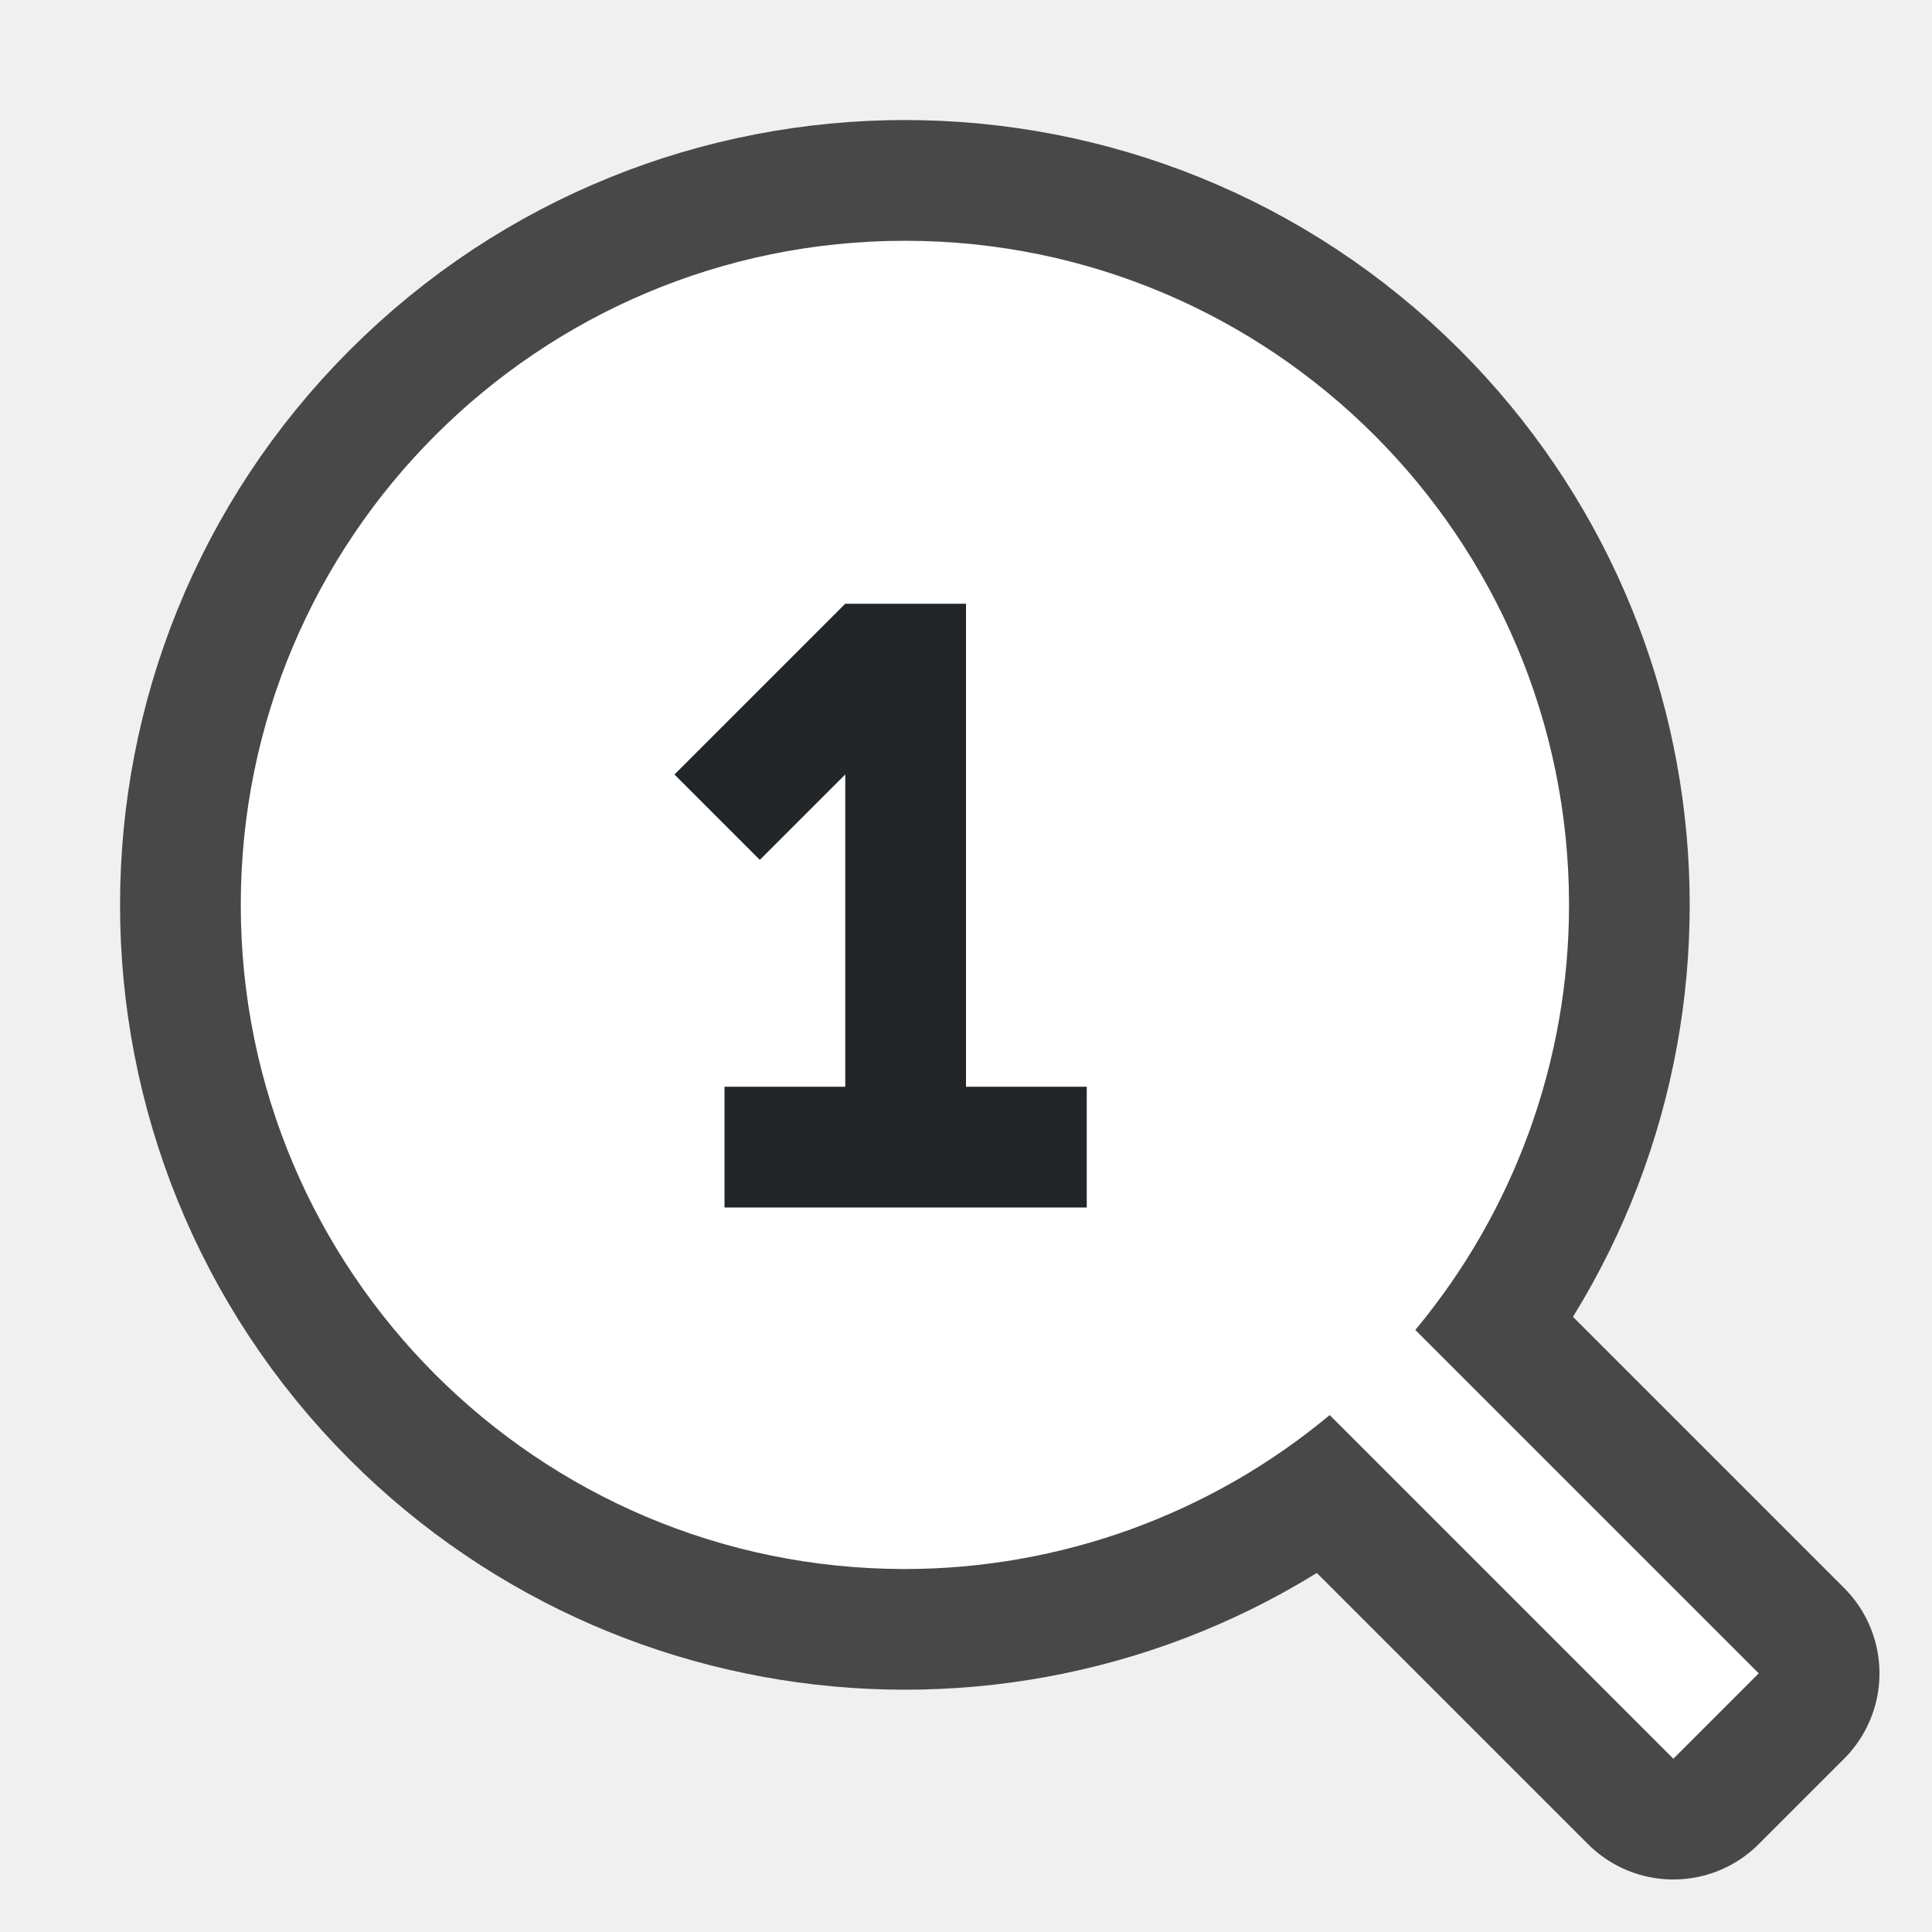
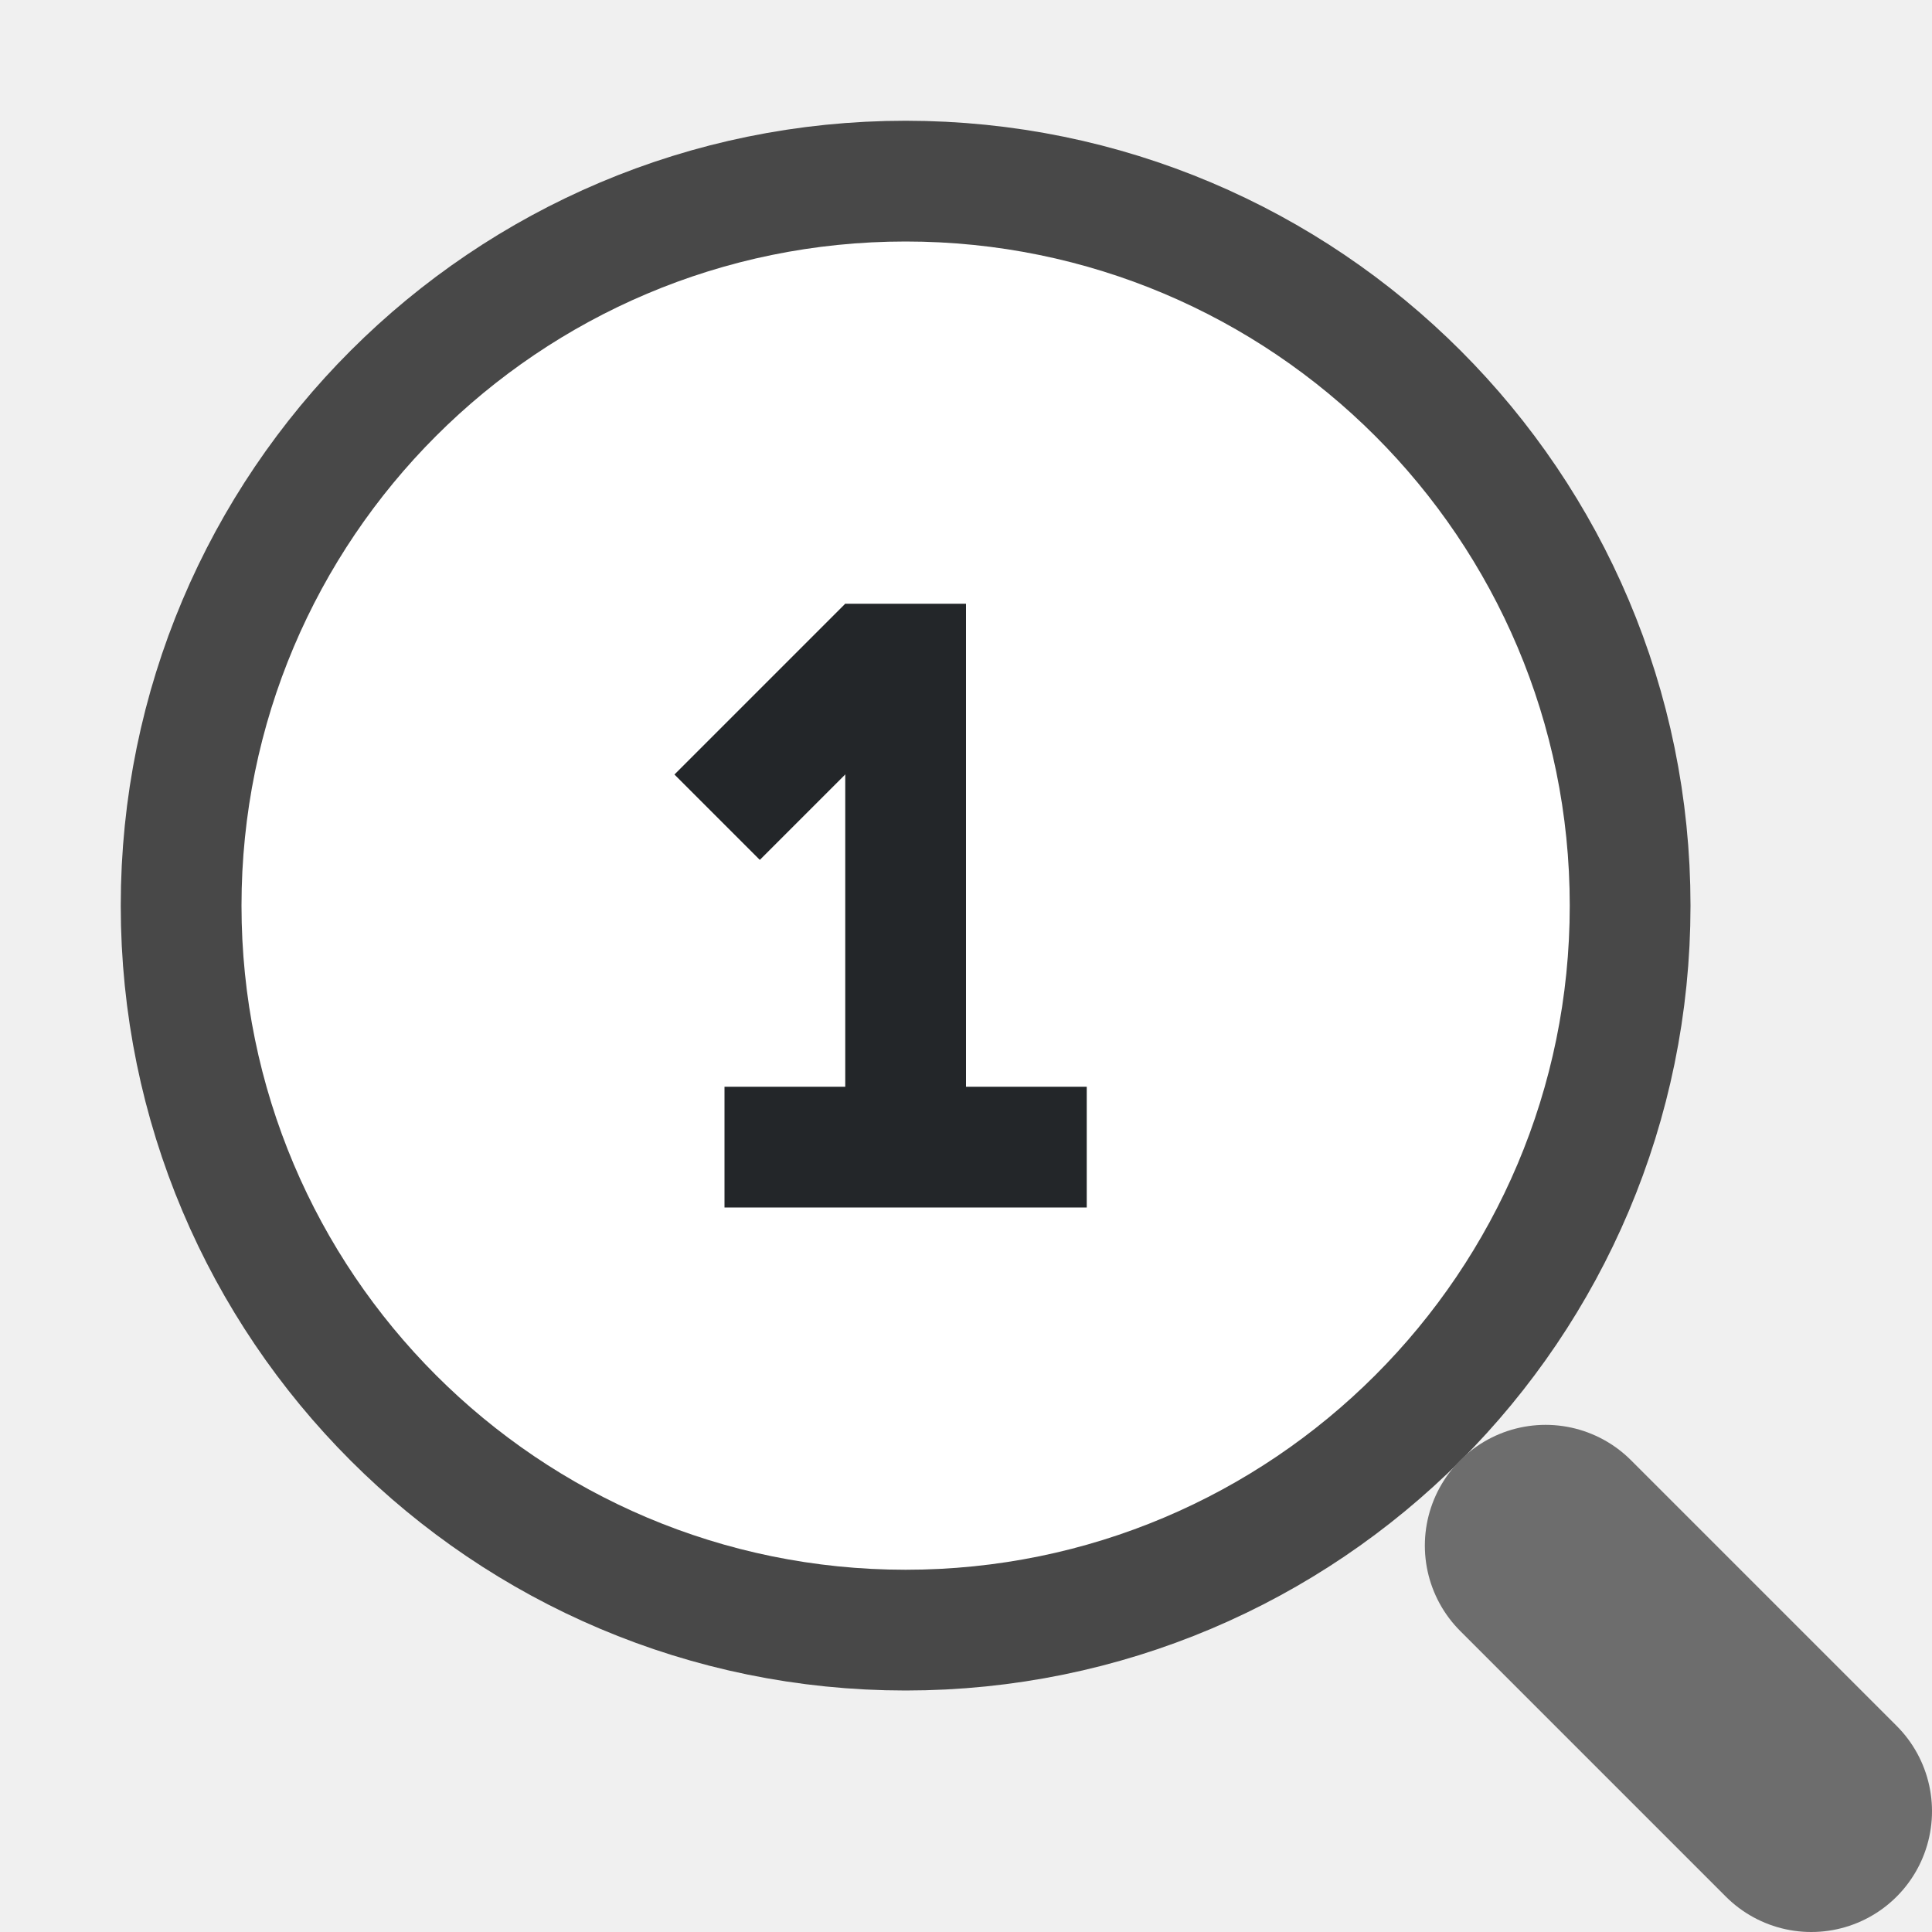
<svg xmlns="http://www.w3.org/2000/svg" viewBox="0 0 16 16" version="1.1" id="svg4">
  <defs id="defs8" />
-   <path id="rect840" style="opacity:0.7;fill:#000000;fill-opacity:1;fill-rule:nonzero;stroke:#000000;stroke-width:2;stroke-linecap:butt;stroke-linejoin:round;stroke-miterlimit:4;stroke-dasharray:none;stroke-dashoffset:0;stroke-opacity:1" d="m 3.605,3.605 a 5.5,5.5 0 0 0 0,7.778 5.5,5.5 0 0 0 7.408,0.337 l 2.845,2.845 0.707,-0.707 -2.845,-2.845 a 5.5,5.5 0 0 0 -0.337,-7.408 5.5,5.5 0 0 0 -7.778,0 z" />
-   <path id="path828" style="opacity:1;fill:#ffffff;fill-opacity:1;fill-rule:nonzero;stroke:none;stroke-width:1.729;stroke-linecap:butt;stroke-linejoin:bevel;stroke-miterlimit:4;stroke-dasharray:none;stroke-dashoffset:0;stroke-opacity:1" d="m 7.494,1.994 a 5.5,5.5 0 0 0 -5.5,5.5 5.5,5.5 0 0 0 5.5,5.5 5.5,5.5 0 0 0 3.518,-1.275 l 2.846,2.846 0.707,-0.707 -2.844,-2.844 a 5.5,5.5 0 0 0 1.273,-3.52 5.5,5.5 0 0 0 -5.5,-5.5 z" />
+   <circle style="opacity:0.7;fill:none;fill-rule:evenodd;stroke:#000000;stroke-width:2;stroke-linecap:round;stroke-linejoin:round" id="path289" cx="7.5" cy="7.5" r="5.5" />
+   <circle style="fill:#ffffff;fill-rule:evenodd;stroke:none;stroke-width:2;stroke-linecap:round;stroke-linejoin:round" id="circle395" cx="7.5" cy="7.5" r="5.5" />
+   <path style="fill:none;stroke:#6d6d6d;stroke-width:2;stroke-linecap:round;stroke-linejoin:miter" d="m 15,15 -2.2,-2.2" id="path460" />
  <path style="fill:#232629;fill-opacity:1;stroke:none;stroke-width:1px;stroke-linecap:butt;stroke-linejoin:miter;stroke-opacity:1" d="M 7,9 V 6.5 5 h 1 v 4 h 1 v 1 H 6 V 9" id="path827" />
  <path id="rect838" style="opacity:1;fill:#232629;fill-opacity:1;stroke:none;stroke-width:2;stroke-linejoin:round;stroke-miterlimit:4;stroke-dasharray:none;stroke-opacity:1" transform="rotate(45)" d="m 8.485,-1.414 h 1 v 2 h -1 z" />
</svg>
